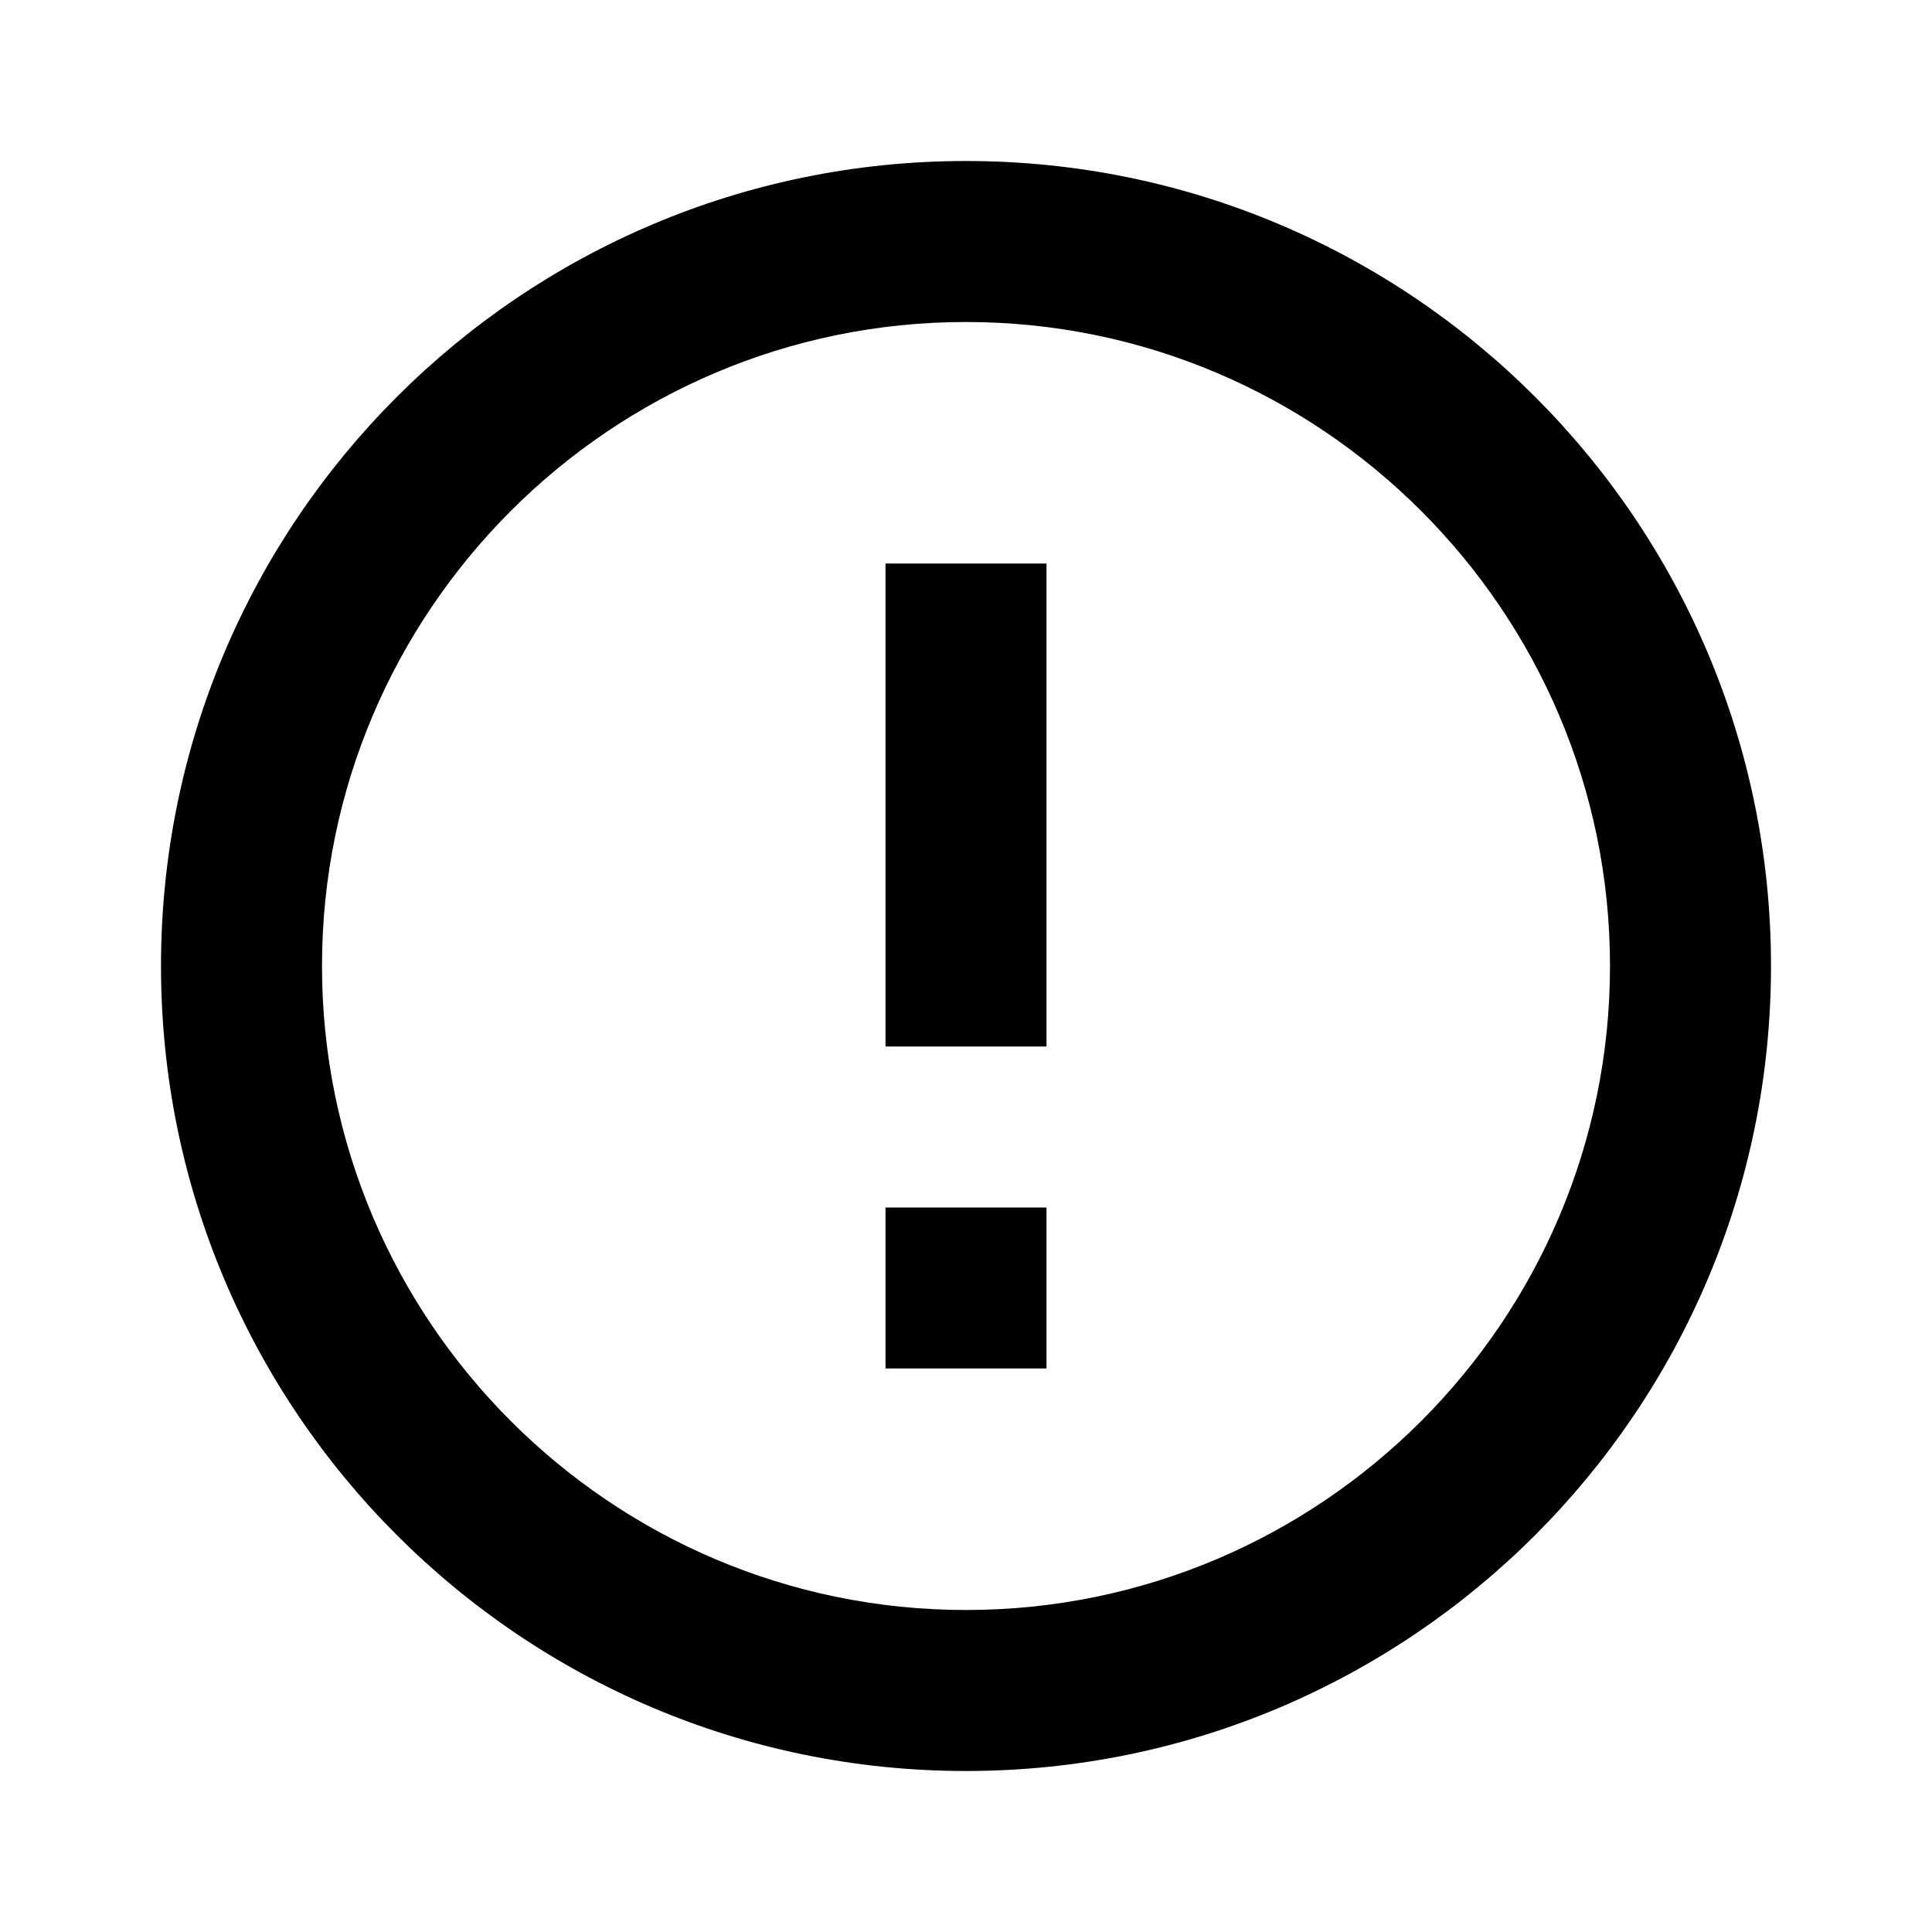
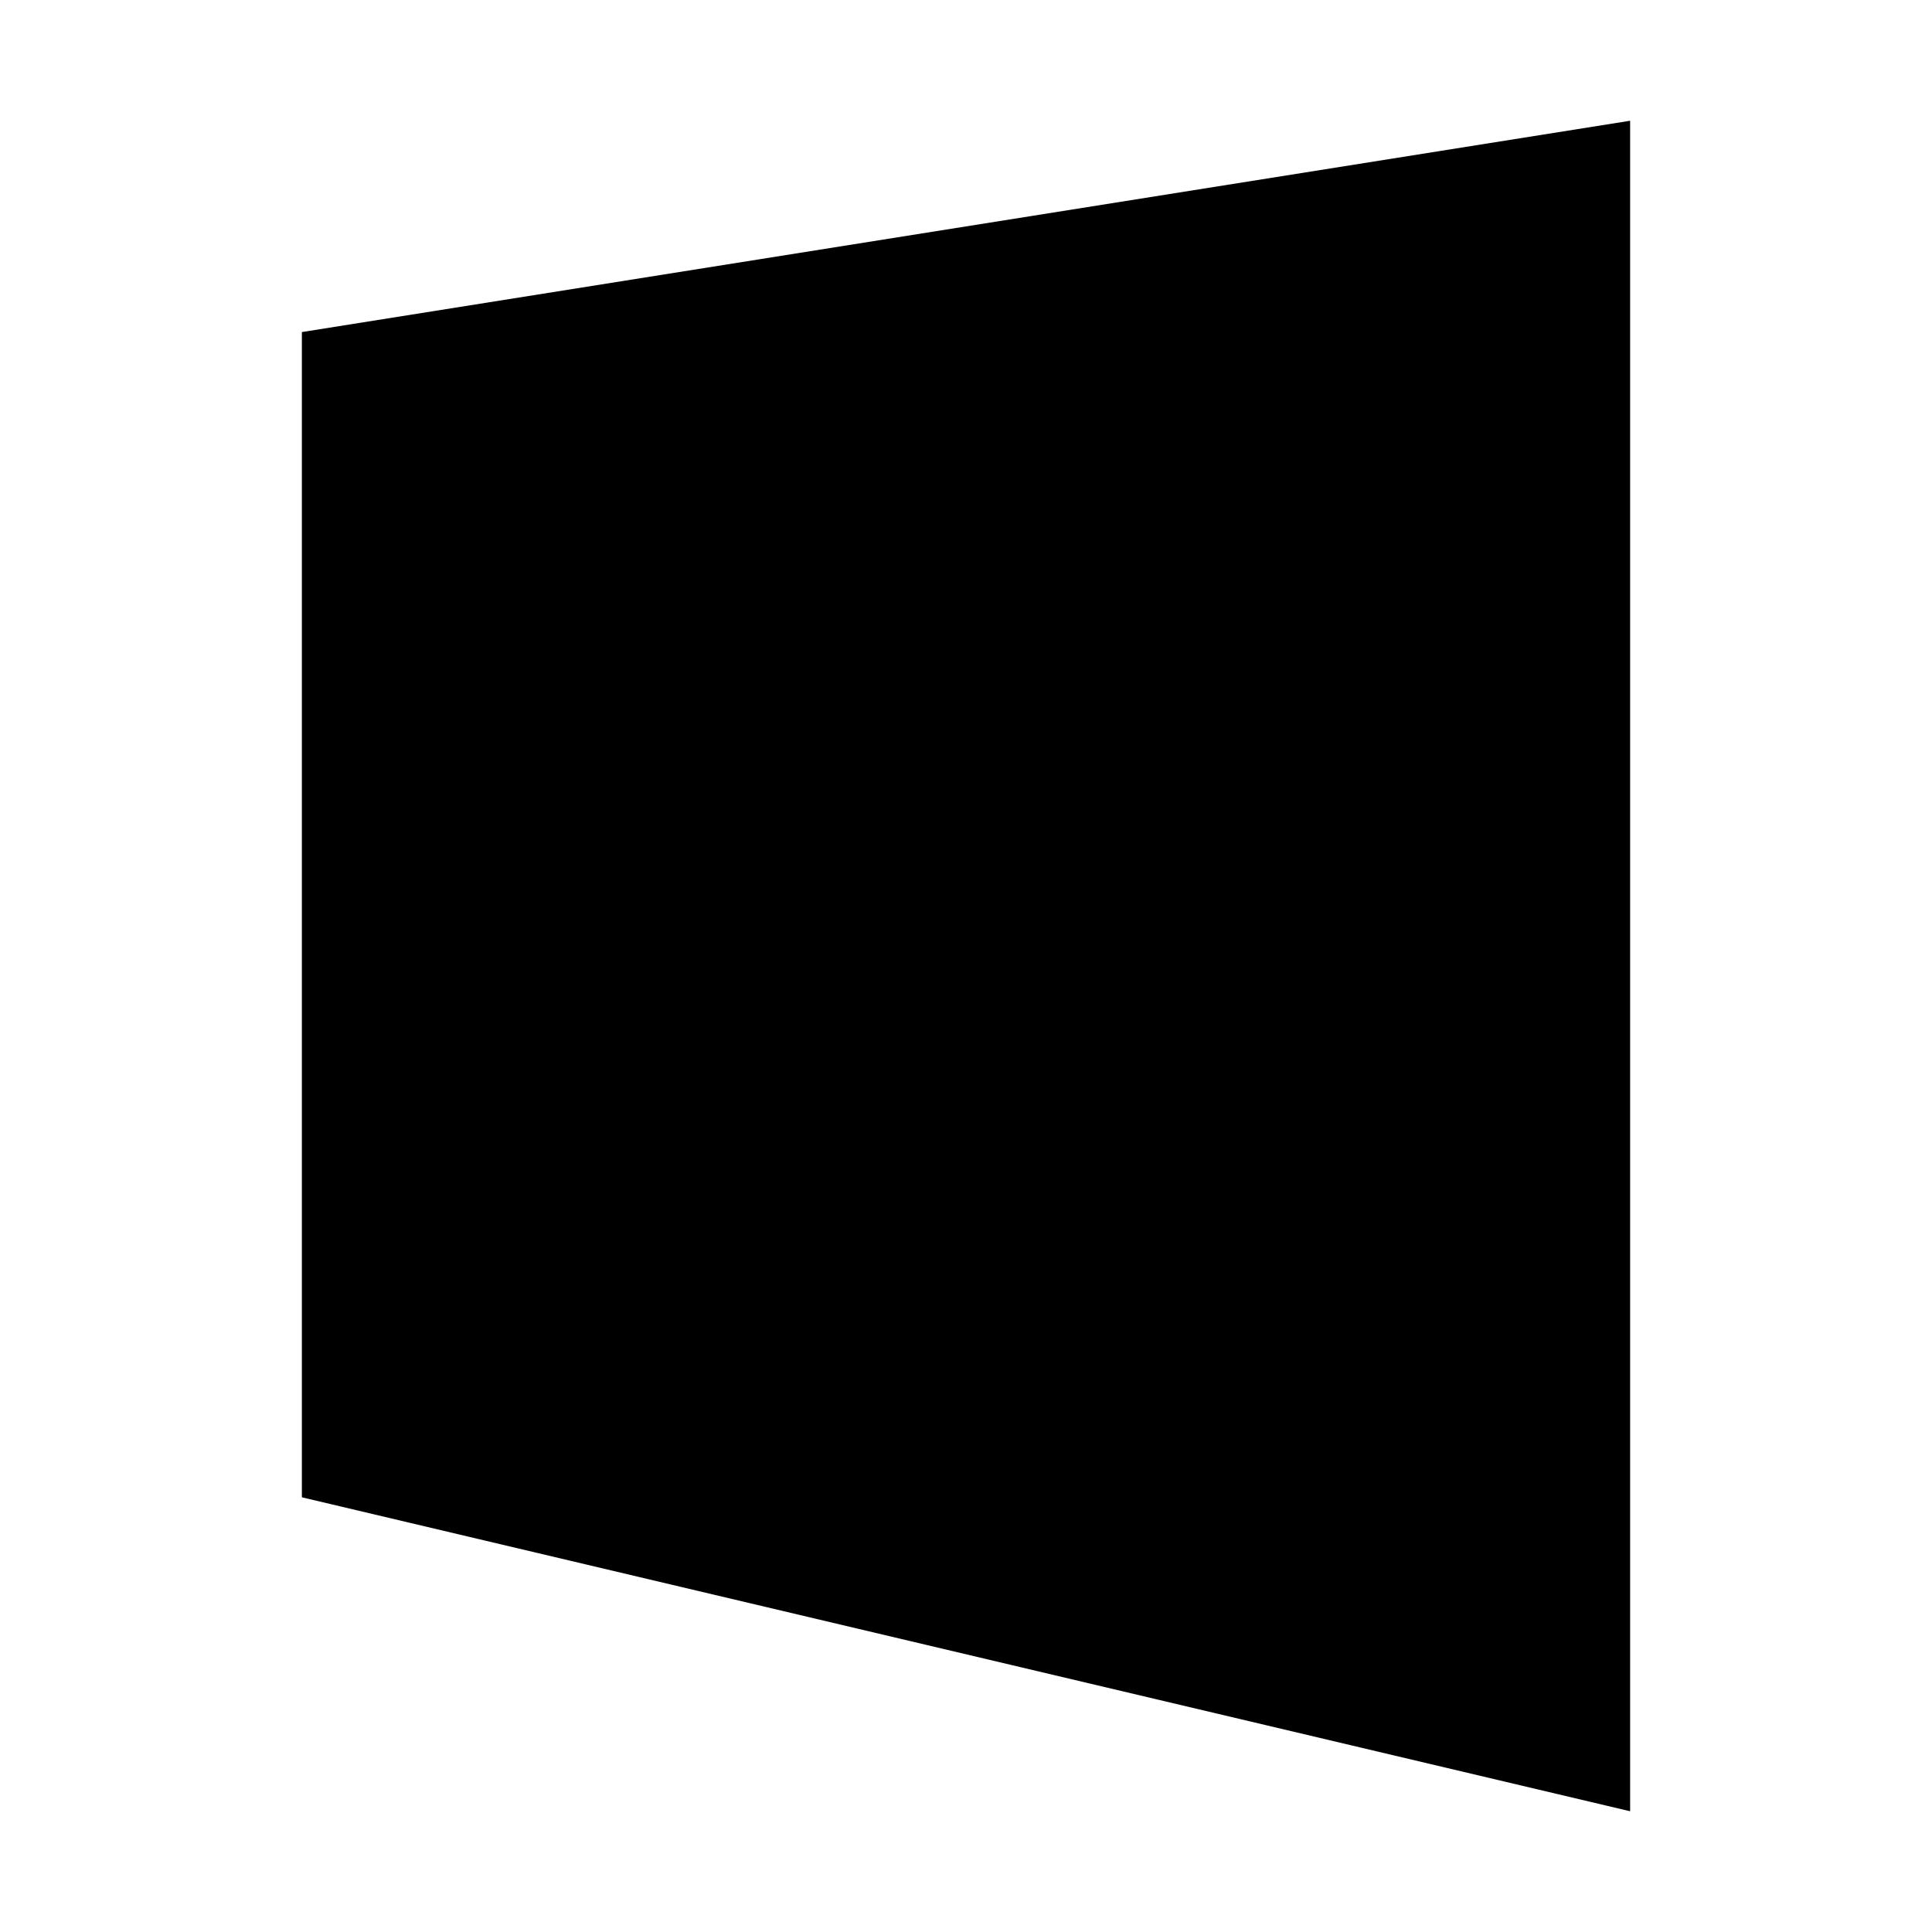
- <svg xmlns="http://www.w3.org/2000/svg" viewBox="0 0 24 24" fill="currentColor">
-   <path d="M12 2C6.48 2 2 6.48 2 12s4.48 10 10 10 10-4.48 10-10S17.52 2 12 2zm0 18c-4.41 0-8-3.59-8-8s3.59-8 8-8 8 3.59 8 8-3.59 8-8 8zm-1-13h2v6h-2zm0 8h2v2h-2z" />
+ <svg xmlns="http://www.w3.org/2000/svg" width="32" height="32" viewBox="0 0 32 32" fill="none">
+   <path d="M27 2 L5 5.5 V24.8 L27 30 Z" fill="currentColor" />
</svg>
